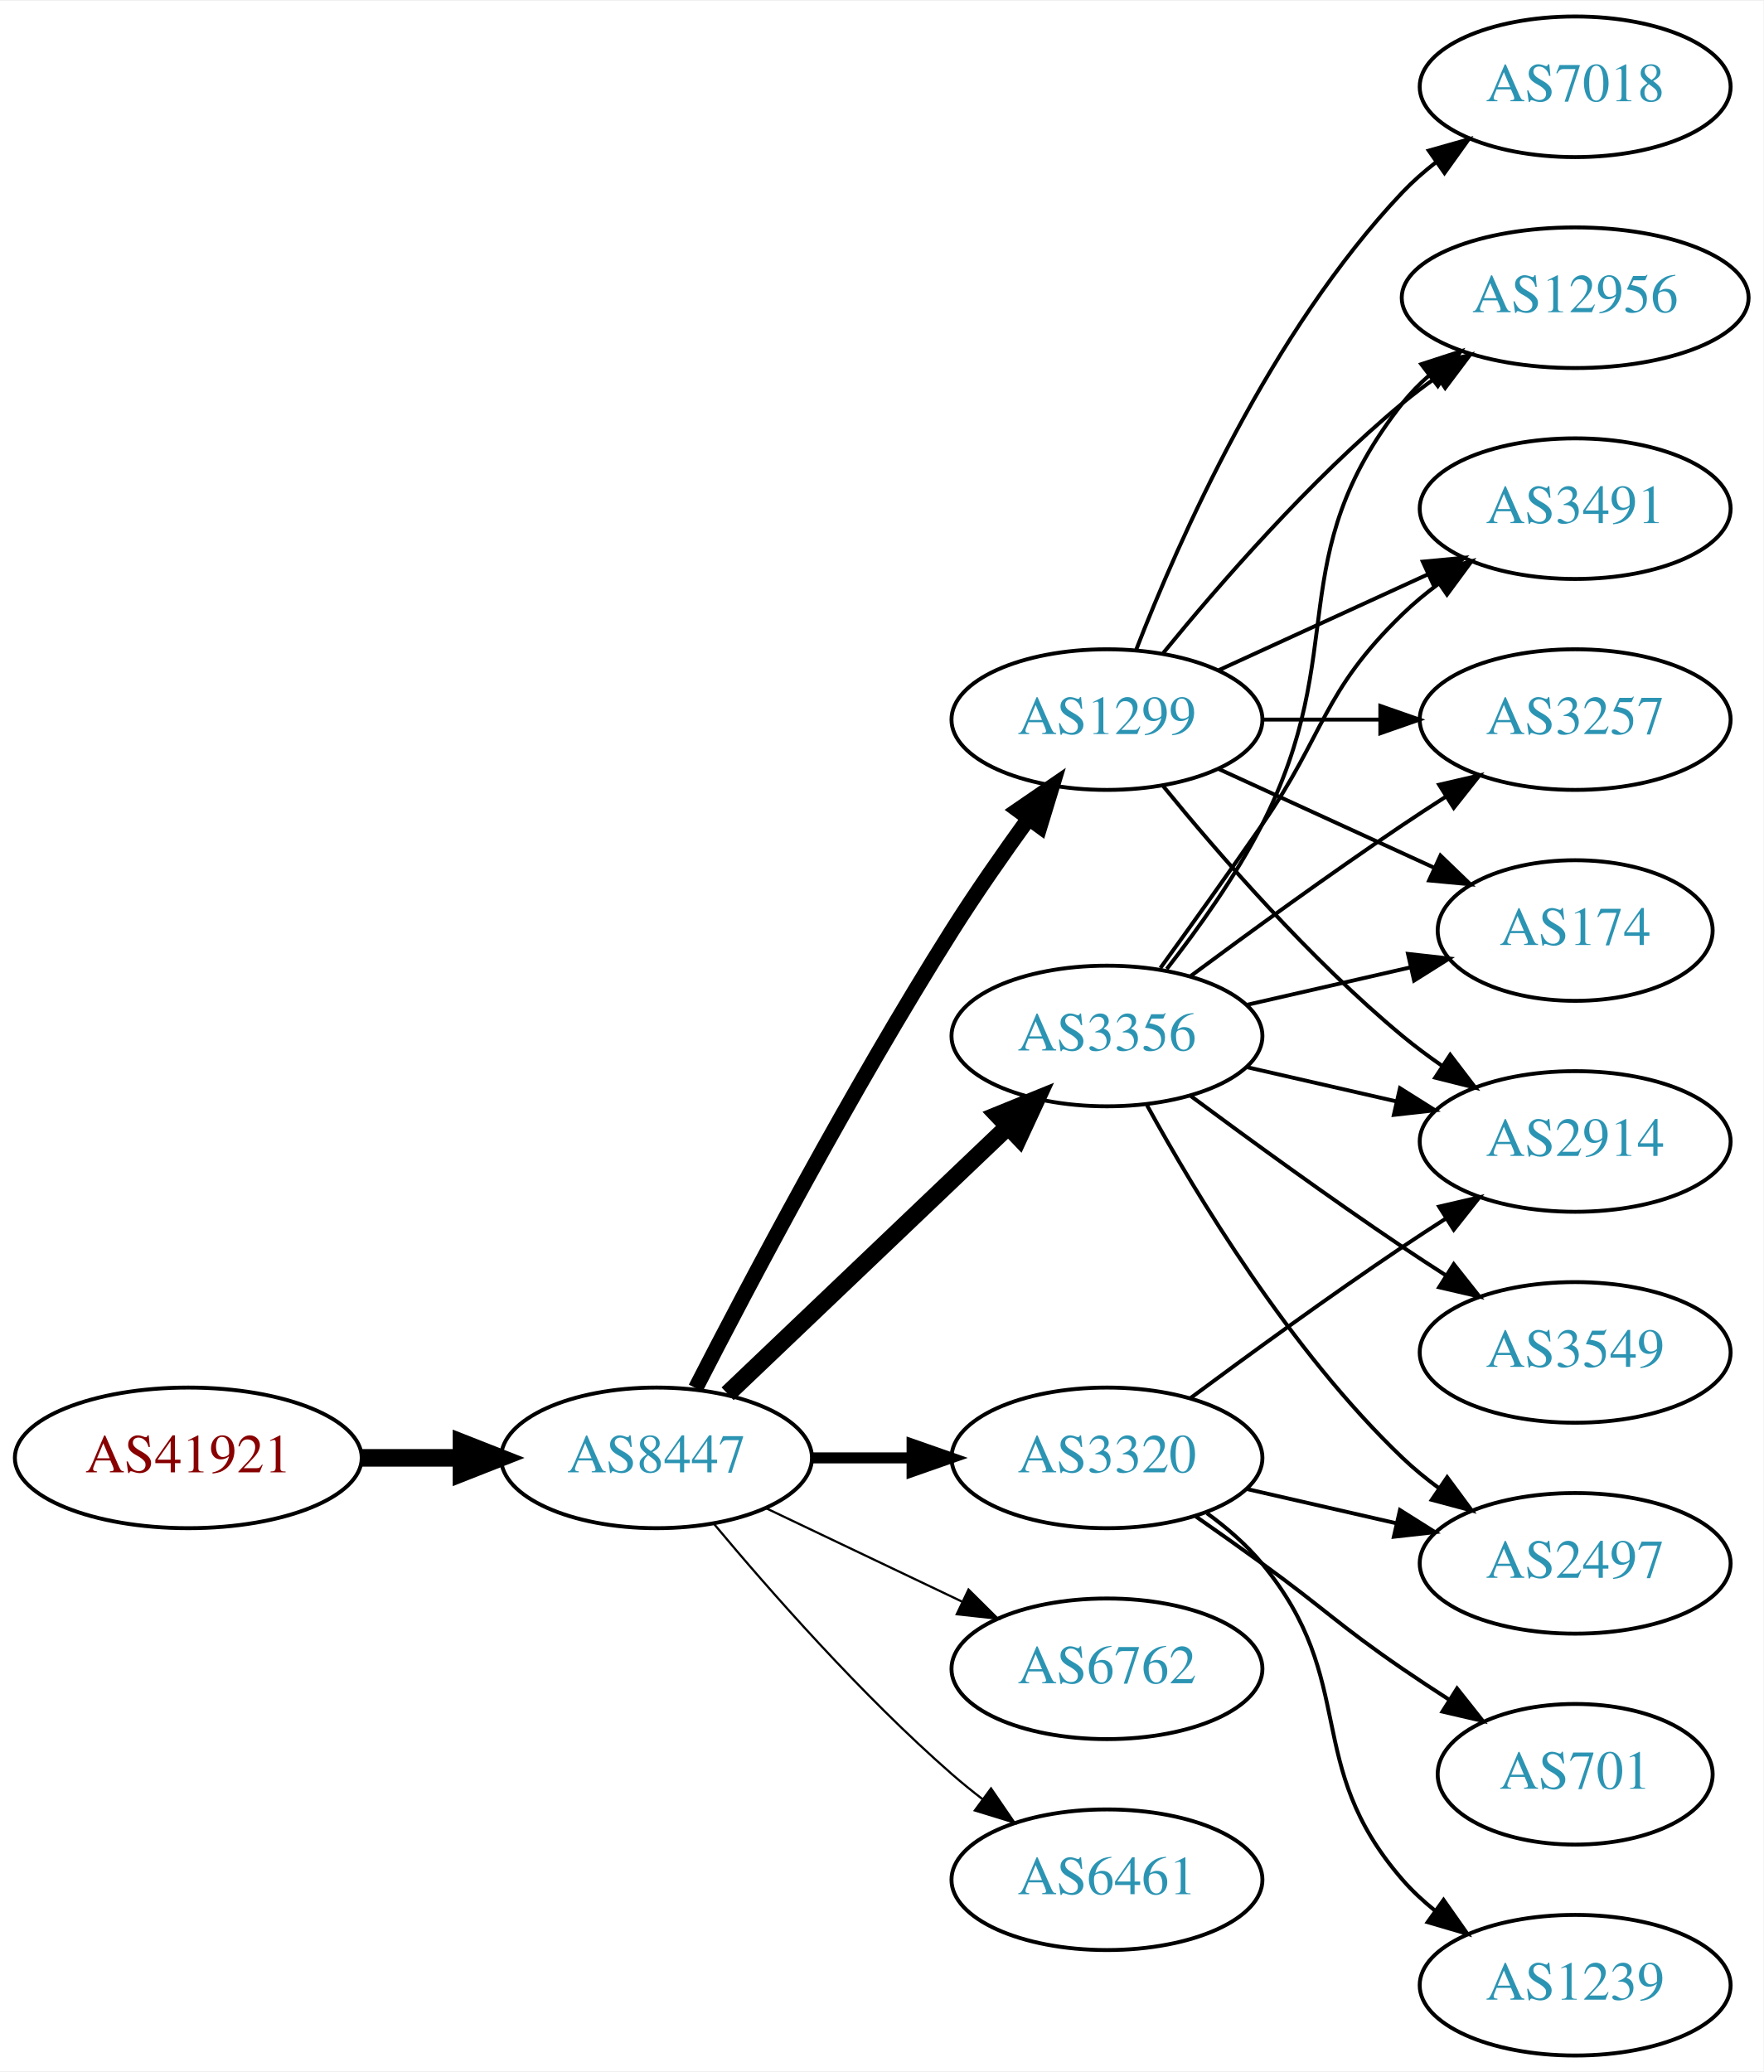
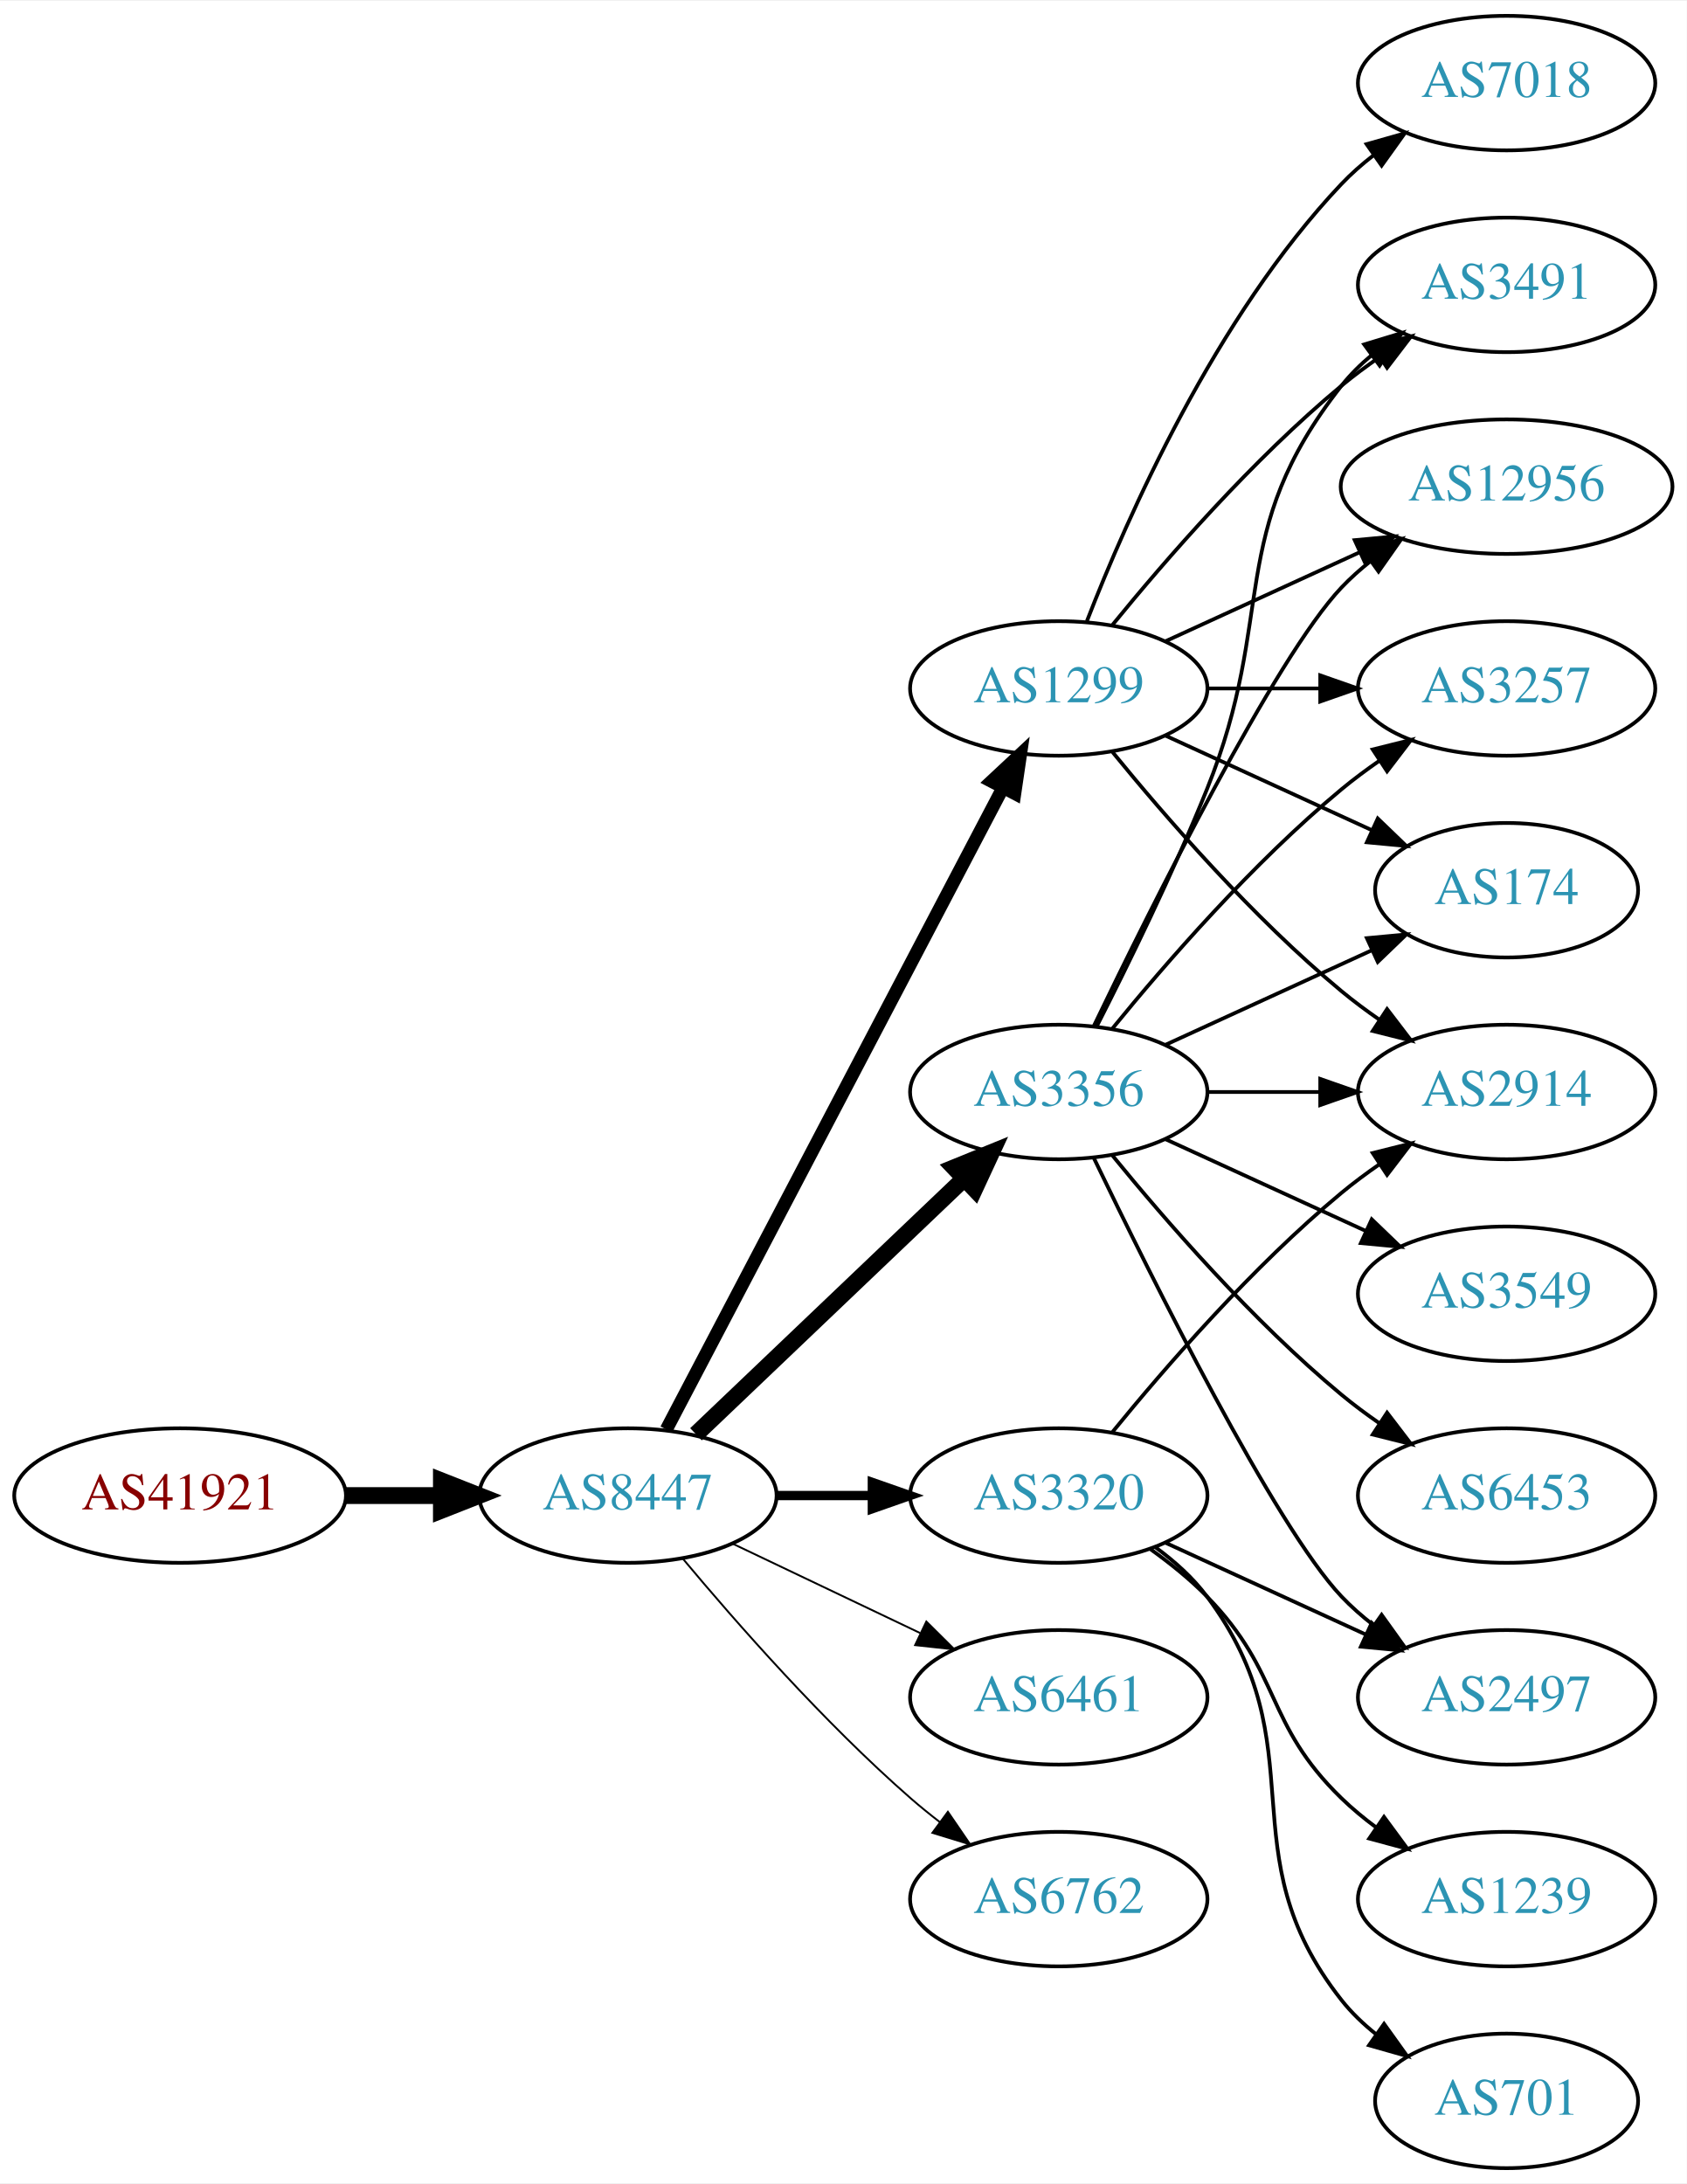
- <svg xmlns="http://www.w3.org/2000/svg" xmlns:xlink="http://www.w3.org/1999/xlink" width="451pt" height="530pt" viewBox="0.00 0.00 451.37 530.00">
-   <g id="graph0" class="graph" transform="scale(1 1) rotate(0) translate(4 526)">
-     <polygon fill="white" stroke="none" points="-4,4 -4,-526 447.37,-526 447.37,4 -4,4" />
+ <svg xmlns="http://www.w3.org/2000/svg" xmlns:xlink="http://www.w3.org/1999/xlink" width="451pt" height="584pt" viewBox="0.00 0.00 451.37 584.00">
+   <g id="graph0" class="graph" transform="scale(1 1) rotate(0) translate(4 580)">
+     <polygon fill="white" stroke="none" points="-4,4 -4,-580 447.37,-580 447.37,4 -4,4" />
    <g id="node1" class="node">
      <g id="a_node1">
        <a xlink:href="/asn/41921" xlink:title="AS41921 ~ B&amp;R Industrial Automation GmbH [AT]">
-           <ellipse fill="#ffffff" stroke="black" cx="44.196" cy="-153" rx="44.393" ry="18" />
-           <text text-anchor="middle" x="44.196" y="-149.3" font-family="Times,serif" font-size="14.00" fill="#880000">AS41921</text>
+           <ellipse fill="#ffffff" stroke="black" cx="44.196" cy="-180" rx="44.393" ry="18" />
+           <text text-anchor="middle" x="44.196" y="-176.3" font-family="Times,serif" font-size="14.00" fill="#880000">AS41921</text>
        </a>
      </g>
    </g>
    <g id="node2" class="node">
      <g id="a_node2">
        <a xlink:href="/asn/8447" xlink:title="AS8447 ~ A1 Telekom Austria AG [AT]">
-           <ellipse fill="#ffffff" stroke="black" cx="164.039" cy="-153" rx="39.794" ry="18" />
-           <text text-anchor="middle" x="164.039" y="-149.3" font-family="Times,serif" font-size="14.00" fill="#2c94b3">AS8447</text>
+           <ellipse fill="#ffffff" stroke="black" cx="164.039" cy="-180" rx="39.794" ry="18" />
+           <text text-anchor="middle" x="164.039" y="-176.3" font-family="Times,serif" font-size="14.00" fill="#2c94b3">AS8447</text>
        </a>
      </g>
    </g>
    <g id="edge1" class="edge">
-       <path fill="none" stroke="black" stroke-width="4.5" d="M88.407,-153C96.72,-153 105.482,-153 113.965,-153" />
-       <polygon fill="black" stroke="black" stroke-width="4.5" points="114.123,-156.938 124.123,-153 114.123,-149.063 114.123,-156.938" />
+       <path fill="none" stroke="black" stroke-width="4.5" d="M88.407,-180C96.72,-180 105.482,-180 113.965,-180" />
+       <polygon fill="black" stroke="black" stroke-width="4.5" points="114.123,-183.938 124.123,-180 114.123,-176.063 114.123,-183.938" />
    </g>
    <g id="node3" class="node">
      <g id="a_node3">
-         <a xlink:href="/asn/1299" xlink:title="AS1299 ~ Telia Carrier [EU]">
-           <ellipse fill="#ffffff" stroke="black" cx="279.332" cy="-342" rx="39.794" ry="18" />
-           <text text-anchor="middle" x="279.332" y="-338.3" font-family="Times,serif" font-size="14.00" fill="#2c94b3">AS1299</text>
+         <a xlink:href="/asn/3356" xlink:title="AS3356 ~ Level 3 Parent, LLC [US]">
+           <ellipse fill="#ffffff" stroke="black" cx="279.332" cy="-288" rx="39.794" ry="18" />
+           <text text-anchor="middle" x="279.332" y="-284.3" font-family="Times,serif" font-size="14.00" fill="#2c94b3">AS3356</text>
        </a>
      </g>
    </g>
    <g id="edge2" class="edge">
-       <path fill="none" stroke="black" stroke-width="3.938" d="M174.065,-170.852C187.501,-197.055 213.95,-247.237 239.685,-288 245.748,-297.604 252.868,-307.813 259.333,-316.739" />
-       <polygon fill="black" stroke="black" stroke-width="3.938" points="256.54,-318.848 265.276,-324.843 262.185,-314.709 256.54,-318.848" />
+       <path fill="none" stroke="black" stroke-width="4.5" d="M182.245,-196.403C201.321,-214.587 232.241,-244.063 253.838,-264.651" />
+       <polygon fill="black" stroke="black" stroke-width="4.5" points="251.379,-267.747 261.334,-271.797 256.813,-262.047 251.379,-267.747" />
    </g>
    <g id="node4" class="node">
      <g id="a_node4">
-         <a xlink:href="/asn/3320" xlink:title="AS3320 ~ DTAG [DE]">
-           <ellipse fill="#ffffff" stroke="black" cx="279.332" cy="-153" rx="39.794" ry="18" />
-           <text text-anchor="middle" x="279.332" y="-149.3" font-family="Times,serif" font-size="14.00" fill="#2c94b3">AS3320</text>
+         <a xlink:href="/asn/1299" xlink:title="AS1299 ~ Telia Carrier [EU]">
+           <ellipse fill="#ffffff" stroke="black" cx="279.332" cy="-396" rx="39.794" ry="18" />
+           <text text-anchor="middle" x="279.332" y="-392.3" font-family="Times,serif" font-size="14.00" fill="#2c94b3">AS1299</text>
        </a>
      </g>
    </g>
    <g id="edge3" class="edge">
-       <path fill="none" stroke="black" stroke-width="2.812" d="M203.711,-153C211.914,-153 220.678,-153 229.21,-153" />
-       <polygon fill="black" stroke="black" stroke-width="2.812" points="229.449,-156.5 239.449,-153 229.449,-149.5 229.449,-156.5" />
+       <path fill="none" stroke="black" stroke-width="3.5" d="M174.31,-197.676C194.151,-235.505 240.829,-324.499 264.316,-369.278" />
+       <polygon fill="black" stroke="black" stroke-width="3.5" points="261.347,-371.152 269.091,-378.383 267.546,-367.901 261.347,-371.152" />
    </g>
    <g id="node5" class="node">
      <g id="a_node5">
-         <a xlink:href="/asn/3356" xlink:title="AS3356 ~ Level 3 Parent, LLC [US]">
-           <ellipse fill="#ffffff" stroke="black" cx="279.332" cy="-261" rx="39.794" ry="18" />
-           <text text-anchor="middle" x="279.332" y="-257.3" font-family="Times,serif" font-size="14.00" fill="#2c94b3">AS3356</text>
+         <a xlink:href="/asn/3320" xlink:title="AS3320 ~ DTAG [DE]">
+           <ellipse fill="#ffffff" stroke="black" cx="279.332" cy="-180" rx="39.794" ry="18" />
+           <text text-anchor="middle" x="279.332" y="-176.3" font-family="Times,serif" font-size="14.00" fill="#2c94b3">AS3320</text>
        </a>
      </g>
    </g>
    <g id="edge4" class="edge">
-       <path fill="none" stroke="black" stroke-width="4.5" d="M182.245,-169.403C201.321,-187.587 232.241,-217.063 253.838,-237.651" />
-       <polygon fill="black" stroke="black" stroke-width="4.5" points="251.379,-240.747 261.334,-244.797 256.813,-235.047 251.379,-240.747" />
+       <path fill="none" stroke="black" stroke-width="2.5" d="M203.711,-180C211.914,-180 220.678,-180 229.21,-180" />
+       <polygon fill="black" stroke="black" stroke-width="2.5" points="229.449,-183.5 239.449,-180 229.449,-176.5 229.449,-183.5" />
    </g>
    <g id="node6" class="node">
      <g id="a_node6">
-         <a xlink:href="/asn/6762" xlink:title="AS6762 ~ TELECOM ITALIA SPARKLE S.p.A. [IT]">
-           <ellipse fill="#ffffff" stroke="black" cx="279.332" cy="-99" rx="39.794" ry="18" />
-           <text text-anchor="middle" x="279.332" y="-95.3" font-family="Times,serif" font-size="14.00" fill="#2c94b3">AS6762</text>
+         <a xlink:href="/asn/6461" xlink:title="AS6461 ~ Zayo Bandwidth [US]">
+           <ellipse fill="#ffffff" stroke="black" cx="279.332" cy="-126" rx="39.794" ry="18" />
+           <text text-anchor="middle" x="279.332" y="-122.3" font-family="Times,serif" font-size="14.00" fill="#2c94b3">AS6461</text>
        </a>
      </g>
    </g>
    <g id="edge5" class="edge">
-       <path fill="none" stroke="black" stroke-width="0.562" d="M192.175,-140.066C207.169,-132.919 225.99,-123.948 242.213,-116.215" />
-       <polygon fill="black" stroke="black" stroke-width="0.562" points="243.895,-119.291 251.417,-111.829 240.884,-112.972 243.895,-119.291" />
+       <path fill="none" stroke="black" stroke-width="0.5" d="M192.175,-167.066C207.169,-159.919 225.99,-150.948 242.213,-143.215" />
+       <polygon fill="black" stroke="black" stroke-width="0.5" points="243.895,-146.291 251.417,-138.829 240.884,-139.972 243.895,-146.291" />
    </g>
    <g id="node7" class="node">
      <g id="a_node7">
-         <a xlink:href="/asn/6461" xlink:title="AS6461 ~ Zayo Bandwidth [US]">
-           <ellipse fill="#ffffff" stroke="black" cx="279.332" cy="-45" rx="39.794" ry="18" />
-           <text text-anchor="middle" x="279.332" y="-41.3" font-family="Times,serif" font-size="14.00" fill="#2c94b3">AS6461</text>
+         <a xlink:href="/asn/6762" xlink:title="AS6762 ~ TELECOM ITALIA SPARKLE S.p.A. [IT]">
+           <ellipse fill="#ffffff" stroke="black" cx="279.332" cy="-72" rx="39.794" ry="18" />
+           <text text-anchor="middle" x="279.332" y="-68.3" font-family="Times,serif" font-size="14.00" fill="#2c94b3">AS6762</text>
        </a>
      </g>
    </g>
    <g id="edge6" class="edge">
-       <path fill="none" stroke="black" stroke-width="0.562" d="M178.669,-136.183C192.951,-119.071 216.498,-92.255 239.685,-72 242.151,-69.846 244.789,-67.706 247.487,-65.628" />
-       <polygon fill="black" stroke="black" stroke-width="0.562" points="249.66,-68.375 255.641,-59.63 245.512,-62.736 249.66,-68.375" />
+       <path fill="none" stroke="black" stroke-width="0.5" d="M178.669,-163.183C192.951,-146.071 216.498,-119.255 239.685,-99 242.151,-96.846 244.789,-94.706 247.487,-92.628" />
+       <polygon fill="black" stroke="black" stroke-width="0.5" points="249.66,-95.375 255.641,-86.63 245.512,-89.736 249.66,-95.375" />
    </g>
    <g id="node8" class="node">
      <g id="a_node8">
+         <a xlink:href="/asn/174" xlink:title="AS174 ~ Cogent Communications [US]">
+           <ellipse fill="#ffffff" stroke="black" cx="399.174" cy="-342" rx="35.194" ry="18" />
+           <text text-anchor="middle" x="399.174" y="-338.3" font-family="Times,serif" font-size="14.00" fill="#2c94b3">AS174</text>
+         </a>
+       </g>
+     </g>
+     <g id="edge17" class="edge">
+       <path fill="none" stroke="black" d="M307.96,-300.661C324.377,-308.183 345.358,-317.798 362.955,-325.861" />
+       <polygon fill="black" stroke="black" points="361.783,-329.174 372.332,-330.158 364.7,-322.811 361.783,-329.174" />
+     </g>
+     <g id="node9" class="node">
+       <g id="a_node9">
+         <a xlink:href="/asn/3491" xlink:title="AS3491 ~ PCCW Global, Inc. [US]">
+           <ellipse fill="#ffffff" stroke="black" cx="399.174" cy="-504" rx="39.794" ry="18" />
+           <text text-anchor="middle" x="399.174" y="-500.3" font-family="Times,serif" font-size="14.00" fill="#2c94b3">AS3491</text>
+         </a>
+       </g>
+     </g>
+     <g id="edge20" class="edge">
+       <path fill="none" stroke="black" d="M289.412,-305.417C297.681,-321.634 309.942,-346.603 318.978,-369 337.908,-415.922 323.679,-437.246 354.978,-477 357.303,-479.953 360.047,-482.67 363.006,-485.147" />
+       <polygon fill="black" stroke="black" points="361.065,-488.064 371.203,-491.145 365.199,-482.415 361.065,-488.064" />
+     </g>
+     <g id="node10" class="node">
+       <g id="a_node10">
+         <a xlink:href="/asn/2914" xlink:title="AS2914 ~ NTT America, Inc. [US]">
+           <ellipse fill="#ffffff" stroke="black" cx="399.174" cy="-288" rx="39.794" ry="18" />
+           <text text-anchor="middle" x="399.174" y="-284.3" font-family="Times,serif" font-size="14.00" fill="#2c94b3">AS2914</text>
+         </a>
+       </g>
+     </g>
+     <g id="edge16" class="edge">
+       <path fill="none" stroke="black" d="M319.244,-288C328.798,-288 339.147,-288 349.11,-288" />
+       <polygon fill="black" stroke="black" points="349.302,-291.5 359.302,-288 349.302,-284.5 349.302,-291.5" />
+     </g>
+     <g id="node11" class="node">
+       <g id="a_node11">
        <a xlink:href="/asn/12956" xlink:title="AS12956 ~ TELXIUS [ES]">
          <ellipse fill="#ffffff" stroke="black" cx="399.174" cy="-450" rx="44.393" ry="18" />
          <text text-anchor="middle" x="399.174" y="-446.3" font-family="Times,serif" font-size="14.00" fill="#2c94b3">AS12956</text>
        </a>
      </g>
    </g>
-     <g id="edge7" class="edge">
-       <path fill="none" stroke="black" d="M293.751,-359.065C307.865,-376.375 331.28,-403.345 354.978,-423 357.716,-425.271 360.659,-427.494 363.677,-429.63" />
-       <polygon fill="black" stroke="black" points="362.009,-432.725 372.266,-435.379 365.903,-426.908 362.009,-432.725" />
-     </g>
-     <g id="node9" class="node">
-       <g id="a_node9">
-         <a xlink:href="/asn/2914" xlink:title="AS2914 ~ NTT America, Inc. [US]">
-           <ellipse fill="#ffffff" stroke="black" cx="399.174" cy="-234" rx="39.794" ry="18" />
-           <text text-anchor="middle" x="399.174" y="-230.3" font-family="Times,serif" font-size="14.00" fill="#2c94b3">AS2914</text>
-         </a>
-       </g>
-     </g>
-     <g id="edge8" class="edge">
-       <path fill="none" stroke="black" d="M293.751,-324.935C307.865,-307.625 331.28,-280.655 354.978,-261 358.194,-258.332 361.695,-255.73 365.265,-253.259" />
-       <polygon fill="black" stroke="black" points="367.189,-256.183 373.622,-247.764 363.343,-250.334 367.189,-256.183" />
-     </g>
-     <g id="node10" class="node">
-       <g id="a_node10">
-         <a xlink:href="/asn/3491" xlink:title="AS3491 ~ PCCW Global, Inc. [US]">
-           <ellipse fill="#ffffff" stroke="black" cx="399.174" cy="-396" rx="39.794" ry="18" />
-           <text text-anchor="middle" x="399.174" y="-392.3" font-family="Times,serif" font-size="14.00" fill="#2c94b3">AS3491</text>
-         </a>
-       </g>
-     </g>
-     <g id="edge9" class="edge">
-       <path fill="none" stroke="black" d="M307.96,-354.661C323.917,-361.973 344.188,-371.261 361.471,-379.181" />
-       <polygon fill="black" stroke="black" points="360.169,-382.435 370.718,-383.419 363.085,-376.071 360.169,-382.435" />
-     </g>
-     <g id="node11" class="node">
-       <g id="a_node11">
-         <a xlink:href="/asn/3257" xlink:title="AS3257 ~ GTT [DE]">
-           <ellipse fill="#ffffff" stroke="black" cx="399.174" cy="-342" rx="39.794" ry="18" />
-           <text text-anchor="middle" x="399.174" y="-338.3" font-family="Times,serif" font-size="14.00" fill="#2c94b3">AS3257</text>
-         </a>
-       </g>
-     </g>
-     <g id="edge10" class="edge">
-       <path fill="none" stroke="black" d="M319.244,-342C328.798,-342 339.147,-342 349.11,-342" />
-       <polygon fill="black" stroke="black" points="349.302,-345.5 359.302,-342 349.302,-338.5 349.302,-345.5" />
-     </g>
-     <g id="node12" class="node">
-       <g id="a_node12">
-         <a xlink:href="/asn/174" xlink:title="AS174 ~ Cogent Communications [US]">
-           <ellipse fill="#ffffff" stroke="black" cx="399.174" cy="-288" rx="35.194" ry="18" />
-           <text text-anchor="middle" x="399.174" y="-284.3" font-family="Times,serif" font-size="14.00" fill="#2c94b3">AS174</text>
-         </a>
-       </g>
-     </g>
-     <g id="edge11" class="edge">
-       <path fill="none" stroke="black" d="M307.96,-329.339C324.377,-321.817 345.358,-312.202 362.955,-304.139" />
-       <polygon fill="black" stroke="black" points="364.7,-307.189 372.332,-299.842 361.783,-300.826 364.7,-307.189" />
+     <g id="edge14" class="edge">
+       <path fill="none" stroke="black" d="M288.679,-305.595C304.146,-337.732 337.291,-404.34 354.978,-423 357.362,-425.515 360.029,-427.893 362.835,-430.117" />
+       <polygon fill="black" stroke="black" points="360.828,-432.985 370.997,-435.961 364.904,-427.293 360.828,-432.985" />
    </g>
    <g id="node13" class="node">
      <g id="a_node13">
-         <a xlink:href="/asn/7018" xlink:title="AS7018 ~ AT&amp;T Services, Inc. [US]">
-           <ellipse fill="#ffffff" stroke="black" cx="399.174" cy="-504" rx="39.794" ry="18" />
-           <text text-anchor="middle" x="399.174" y="-500.3" font-family="Times,serif" font-size="14.00" fill="#2c94b3">AS7018</text>
-         </a>
-       </g>
-     </g>
-     <g id="edge12" class="edge">
-       <path fill="none" stroke="black" d="M286.855,-359.994C297.605,-387.728 321.262,-441.429 354.978,-477 357.564,-479.728 360.481,-482.294 363.55,-484.677" />
-       <polygon fill="black" stroke="black" points="361.704,-487.658 371.898,-490.543 365.728,-481.93 361.704,-487.658" />
-     </g>
-     <g id="edge15" class="edge">
-       <path fill="none" stroke="black" d="M300.662,-168.277C315.524,-179.304 336.269,-194.407 354.978,-207 358.527,-209.389 362.277,-211.839 366.026,-214.242" />
-       <polygon fill="black" stroke="black" points="364.352,-217.325 374.674,-219.712 368.094,-211.409 364.352,-217.325" />
+         <a xlink:href="/asn/3257" xlink:title="AS3257 ~ GTT [DE]">
+           <ellipse fill="#ffffff" stroke="black" cx="399.174" cy="-396" rx="39.794" ry="18" />
+           <text text-anchor="middle" x="399.174" y="-392.3" font-family="Times,serif" font-size="14.00" fill="#2c94b3">AS3257</text>
+         </a>
+       </g>
+     </g>
+     <g id="edge13" class="edge">
+       <path fill="none" stroke="black" d="M293.751,-305.065C307.865,-322.375 331.28,-349.345 354.978,-369 358.194,-371.668 361.695,-374.27 365.265,-376.741" />
+       <polygon fill="black" stroke="black" points="363.343,-379.666 373.622,-382.236 367.189,-373.817 363.343,-379.666" />
    </g>
    <g id="node14" class="node">
      <g id="a_node14">
-         <a xlink:href="/asn/701" xlink:title="AS701 ~ UUNET [US]">
-           <ellipse fill="#ffffff" stroke="black" cx="399.174" cy="-72" rx="35.194" ry="18" />
-           <text text-anchor="middle" x="399.174" y="-68.3" font-family="Times,serif" font-size="14.00" fill="#2c94b3">AS701</text>
-         </a>
-       </g>
-     </g>
-     <g id="edge13" class="edge">
-       <path fill="none" stroke="black" d="M302.089,-137.991C307.623,-134.121 313.542,-129.936 318.978,-126 335.178,-114.271 338.483,-110.311 354.978,-99 358.773,-96.398 362.81,-93.738 366.833,-91.151" />
-       <polygon fill="black" stroke="black" points="368.94,-93.96 375.521,-85.657 365.199,-88.044 368.94,-93.96" />
+         <a xlink:href="/asn/3549" xlink:title="AS3549 ~ Level 3 Parent, LLC [US]">
+           <ellipse fill="#ffffff" stroke="black" cx="399.174" cy="-234" rx="39.794" ry="18" />
+           <text text-anchor="middle" x="399.174" y="-230.3" font-family="Times,serif" font-size="14.00" fill="#2c94b3">AS3549</text>
+         </a>
+       </g>
+     </g>
+     <g id="edge15" class="edge">
+       <path fill="none" stroke="black" d="M307.96,-275.339C323.917,-268.027 344.188,-258.739 361.471,-250.819" />
+       <polygon fill="black" stroke="black" points="363.085,-253.929 370.718,-246.581 360.169,-247.565 363.085,-253.929" />
    </g>
    <g id="node15" class="node">
      <g id="a_node15">
        <a xlink:href="/asn/2497" xlink:title="AS2497 ~ Internet Initiative Japan Inc. [JP]">
          <ellipse fill="#ffffff" stroke="black" cx="399.174" cy="-126" rx="39.794" ry="18" />
          <text text-anchor="middle" x="399.174" y="-122.3" font-family="Times,serif" font-size="14.00" fill="#2c94b3">AS2497</text>
        </a>
      </g>
    </g>
-     <g id="edge14" class="edge">
-       <path fill="none" stroke="black" d="M315.051,-145.045C327.051,-142.296 340.672,-139.175 353.364,-136.267" />
-       <polygon fill="black" stroke="black" points="354.33,-139.636 363.296,-133.991 352.767,-132.813 354.33,-139.636" />
+     <g id="edge18" class="edge">
+       <path fill="none" stroke="black" d="M288.679,-270.405C304.146,-238.268 337.291,-171.66 354.978,-153 357.564,-150.272 360.481,-147.706 363.55,-145.323" />
+       <polygon fill="black" stroke="black" points="365.728,-148.07 371.898,-139.457 361.704,-142.342 365.728,-148.07" />
    </g>
    <g id="node16" class="node">
      <g id="a_node16">
-         <a xlink:href="/asn/1239" xlink:title="AS1239 ~ Sprint [US]">
-           <ellipse fill="#ffffff" stroke="black" cx="399.174" cy="-18" rx="39.794" ry="18" />
-           <text text-anchor="middle" x="399.174" y="-14.3" font-family="Times,serif" font-size="14.00" fill="#2c94b3">AS1239</text>
-         </a>
-       </g>
-     </g>
-     <g id="edge16" class="edge">
-       <path fill="none" stroke="black" d="M304.912,-138.844C310.007,-135.128 315.02,-130.799 318.978,-126 344.043,-95.606 329.144,-74.742 354.978,-45 357.443,-42.162 360.28,-39.523 363.297,-37.094" />
-       <polygon fill="black" stroke="black" points="365.484,-39.833 371.575,-31.164 361.408,-34.142 365.484,-39.833" />
+         <a xlink:href="/asn/6453" xlink:title="AS6453 ~ TATA COMMUNICATIONS (AMERICA) INC [US]">
+           <ellipse fill="#ffffff" stroke="black" cx="399.174" cy="-180" rx="39.794" ry="18" />
+           <text text-anchor="middle" x="399.174" y="-176.3" font-family="Times,serif" font-size="14.00" fill="#2c94b3">AS6453</text>
+         </a>
+       </g>
    </g>
    <g id="edge19" class="edge">
-       <path fill="none" stroke="black" d="M294.628,-278.14C302.614,-288.353 312.276,-301.853 318.978,-315 341.958,-360.077 323.679,-383.246 354.978,-423 357.002,-425.571 359.344,-427.963 361.868,-430.174" />
-       <polygon fill="black" stroke="black" points="359.782,-432.984 369.858,-436.261 364.025,-427.416 359.782,-432.984" />
-     </g>
-     <g id="edge18" class="edge">
-       <path fill="none" stroke="black" d="M315.051,-253.045C327.051,-250.296 340.672,-247.175 353.364,-244.267" />
-       <polygon fill="black" stroke="black" points="354.33,-247.636 363.296,-241.991 352.767,-240.813 354.33,-247.636" />
-     </g>
-     <g id="edge21" class="edge">
-       <path fill="none" stroke="black" d="M293.011,-278.406C300.626,-288.937 310.459,-302.67 318.978,-315 335.374,-338.731 334.285,-348.906 354.978,-369 357.823,-371.763 360.997,-374.386 364.297,-376.834" />
-       <polygon fill="black" stroke="black" points="362.414,-379.786 372.645,-382.538 366.363,-374.006 362.414,-379.786" />
-     </g>
-     <g id="edge20" class="edge">
-       <path fill="none" stroke="black" d="M300.662,-276.277C315.524,-287.304 336.269,-302.407 354.978,-315 358.527,-317.389 362.277,-319.839 366.026,-322.242" />
-       <polygon fill="black" stroke="black" points="364.352,-325.325 374.674,-327.712 368.094,-319.409 364.352,-325.325" />
-     </g>
-     <g id="edge17" class="edge">
-       <path fill="none" stroke="black" d="M315.051,-268.955C328.143,-271.955 343.166,-275.396 356.806,-278.522" />
-       <polygon fill="black" stroke="black" points="356.384,-282.016 366.914,-280.838 357.948,-275.193 356.384,-282.016" />
+       <path fill="none" stroke="black" d="M293.751,-270.935C307.865,-253.625 331.28,-226.655 354.978,-207 358.194,-204.332 361.695,-201.73 365.265,-199.259" />
+       <polygon fill="black" stroke="black" points="367.189,-202.183 373.622,-193.764 363.343,-196.334 367.189,-202.183" />
+     </g>
+     <g id="edge7" class="edge">
+       <path fill="none" stroke="black" d="M307.96,-383.339C324.377,-375.817 345.358,-366.202 362.955,-358.139" />
+       <polygon fill="black" stroke="black" points="364.7,-361.189 372.332,-353.842 361.783,-354.826 364.7,-361.189" />
+     </g>
+     <g id="edge8" class="edge">
+       <path fill="none" stroke="black" d="M293.751,-413.065C307.865,-430.375 331.28,-457.345 354.978,-477 358.194,-479.668 361.695,-482.27 365.265,-484.741" />
+       <polygon fill="black" stroke="black" points="363.343,-487.666 373.622,-490.236 367.189,-481.817 363.343,-487.666" />
+     </g>
+     <g id="edge9" class="edge">
+       <path fill="none" stroke="black" d="M293.751,-378.935C307.865,-361.625 331.28,-334.655 354.978,-315 358.194,-312.332 361.695,-309.73 365.265,-307.259" />
+       <polygon fill="black" stroke="black" points="367.189,-310.183 373.622,-301.764 363.343,-304.334 367.189,-310.183" />
+     </g>
+     <g id="edge10" class="edge">
+       <path fill="none" stroke="black" d="M307.96,-408.661C323.458,-415.762 343.025,-424.728 359.971,-432.494" />
+       <polygon fill="black" stroke="black" points="358.525,-435.681 369.074,-436.665 361.441,-429.317 358.525,-435.681" />
+     </g>
+     <g id="node12" class="node">
+       <g id="a_node12">
+         <a xlink:href="/asn/7018" xlink:title="AS7018 ~ AT&amp;T Services, Inc. [US]">
+           <ellipse fill="#ffffff" stroke="black" cx="399.174" cy="-558" rx="39.794" ry="18" />
+           <text text-anchor="middle" x="399.174" y="-554.3" font-family="Times,serif" font-size="14.00" fill="#2c94b3">AS7018</text>
+         </a>
+       </g>
+     </g>
+     <g id="edge11" class="edge">
+       <path fill="none" stroke="black" d="M286.855,-413.994C297.605,-441.728 321.262,-495.429 354.978,-531 357.564,-533.728 360.481,-536.294 363.55,-538.677" />
+       <polygon fill="black" stroke="black" points="361.704,-541.658 371.898,-544.543 365.728,-535.93 361.704,-541.658" />
+     </g>
+     <g id="edge12" class="edge">
+       <path fill="none" stroke="black" d="M319.244,-396C328.798,-396 339.147,-396 349.11,-396" />
+       <polygon fill="black" stroke="black" points="349.302,-399.5 359.302,-396 349.302,-392.5 349.302,-399.5" />
+     </g>
+     <g id="edge22" class="edge">
+       <path fill="none" stroke="black" d="M293.751,-197.065C307.865,-214.375 331.28,-241.345 354.978,-261 358.194,-263.668 361.695,-266.27 365.265,-268.741" />
+       <polygon fill="black" stroke="black" points="363.343,-271.666 373.622,-274.236 367.189,-265.817 363.343,-271.666" />
    </g>
    <g id="edge23" class="edge">
-       <path fill="none" stroke="black" d="M289.573,-243.287C302.118,-220.439 326.295,-180.389 354.978,-153 357.846,-150.261 361.035,-147.653 364.344,-145.215" />
-       <polygon fill="black" stroke="black" points="366.407,-148.044 372.704,-139.523 362.468,-142.258 366.407,-148.044" />
+       <path fill="none" stroke="black" d="M307.96,-167.339C323.917,-160.027 344.188,-150.739 361.471,-142.819" />
+       <polygon fill="black" stroke="black" points="363.085,-145.929 370.718,-138.581 360.169,-139.565 363.085,-145.929" />
    </g>
    <g id="node17" class="node">
      <g id="a_node17">
-         <a xlink:href="/asn/3549" xlink:title="AS3549 ~ Level 3 Parent, LLC [US]">
-           <ellipse fill="#ffffff" stroke="black" cx="399.174" cy="-180" rx="39.794" ry="18" />
-           <text text-anchor="middle" x="399.174" y="-176.3" font-family="Times,serif" font-size="14.00" fill="#2c94b3">AS3549</text>
-         </a>
-       </g>
-     </g>
-     <g id="edge22" class="edge">
-       <path fill="none" stroke="black" d="M300.662,-245.723C315.524,-234.696 336.269,-219.593 354.978,-207 358.527,-204.611 362.277,-202.161 366.026,-199.758" />
-       <polygon fill="black" stroke="black" points="368.094,-202.591 374.674,-194.288 364.352,-196.675 368.094,-202.591" />
+         <a xlink:href="/asn/701" xlink:title="AS701 ~ UUNET [US]">
+           <ellipse fill="#ffffff" stroke="black" cx="399.174" cy="-18" rx="35.194" ry="18" />
+           <text text-anchor="middle" x="399.174" y="-14.3" font-family="Times,serif" font-size="14.00" fill="#2c94b3">AS701</text>
+         </a>
+       </g>
+     </g>
+     <g id="edge21" class="edge">
+       <path fill="none" stroke="black" d="M305.262,-166.118C310.338,-162.389 315.256,-157.984 318.978,-153 349.249,-112.458 323.679,-84.754 354.978,-45 357.625,-41.639 360.813,-38.584 364.245,-35.839" />
+       <polygon fill="black" stroke="black" points="366.383,-38.614 372.552,-30 362.358,-32.887 366.383,-38.614" />
+     </g>
+     <g id="node18" class="node">
+       <g id="a_node18">
+         <a xlink:href="/asn/1239" xlink:title="AS1239 ~ Sprint [US]">
+           <ellipse fill="#ffffff" stroke="black" cx="399.174" cy="-72" rx="39.794" ry="18" />
+           <text text-anchor="middle" x="399.174" y="-68.3" font-family="Times,serif" font-size="14.00" fill="#2c94b3">AS1239</text>
+         </a>
+       </g>
+     </g>
+     <g id="edge24" class="edge">
+       <path fill="none" stroke="black" d="M303.926,-165.611C309.182,-161.852 314.513,-157.563 318.978,-153 339.151,-132.383 334.285,-119.094 354.978,-99 357.823,-96.237 360.997,-93.614 364.297,-91.166" />
+       <polygon fill="black" stroke="black" points="366.363,-93.993 372.645,-85.462 362.414,-88.214 366.363,-93.993" />
    </g>
  </g>
</svg>
